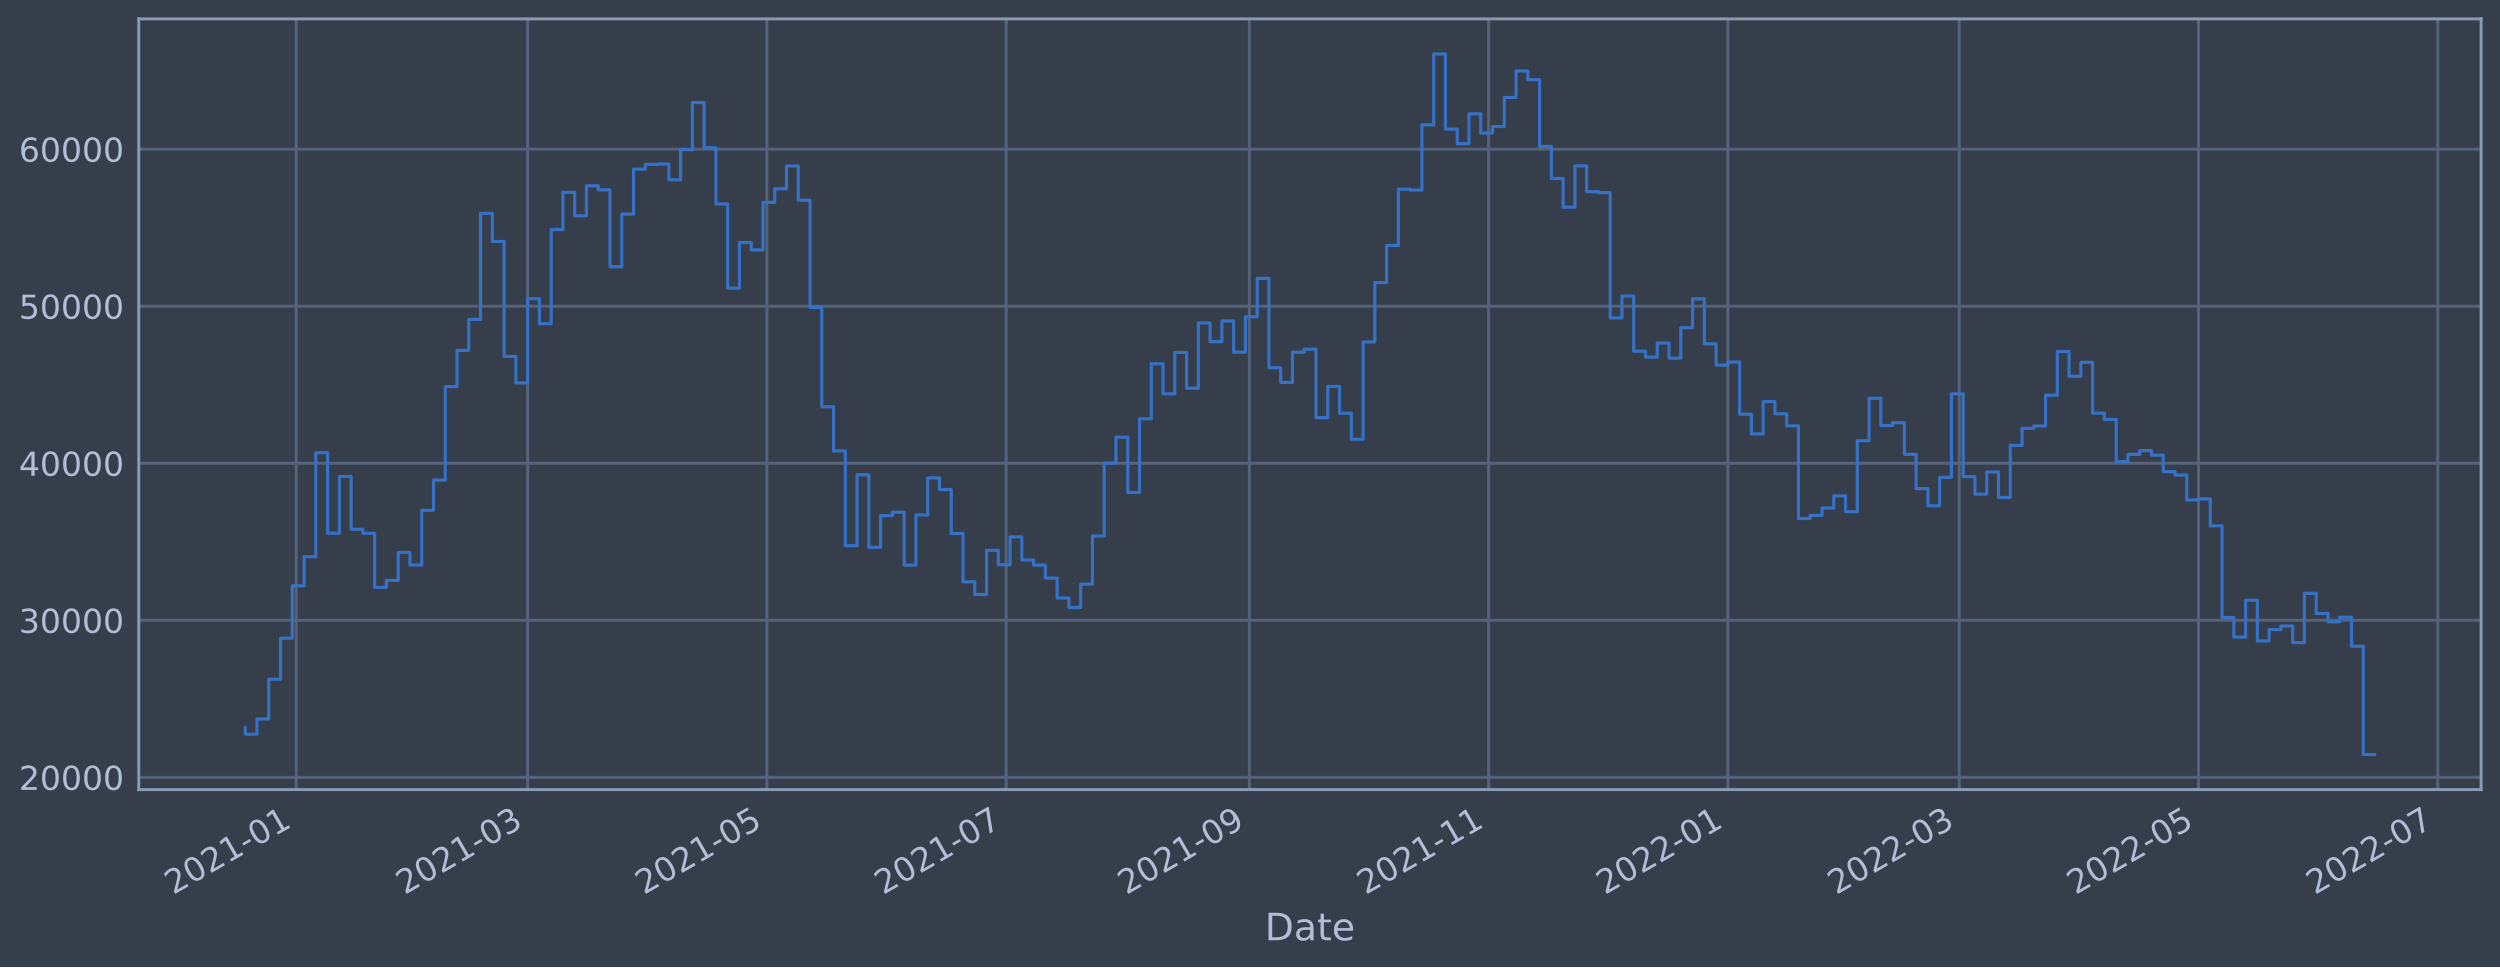
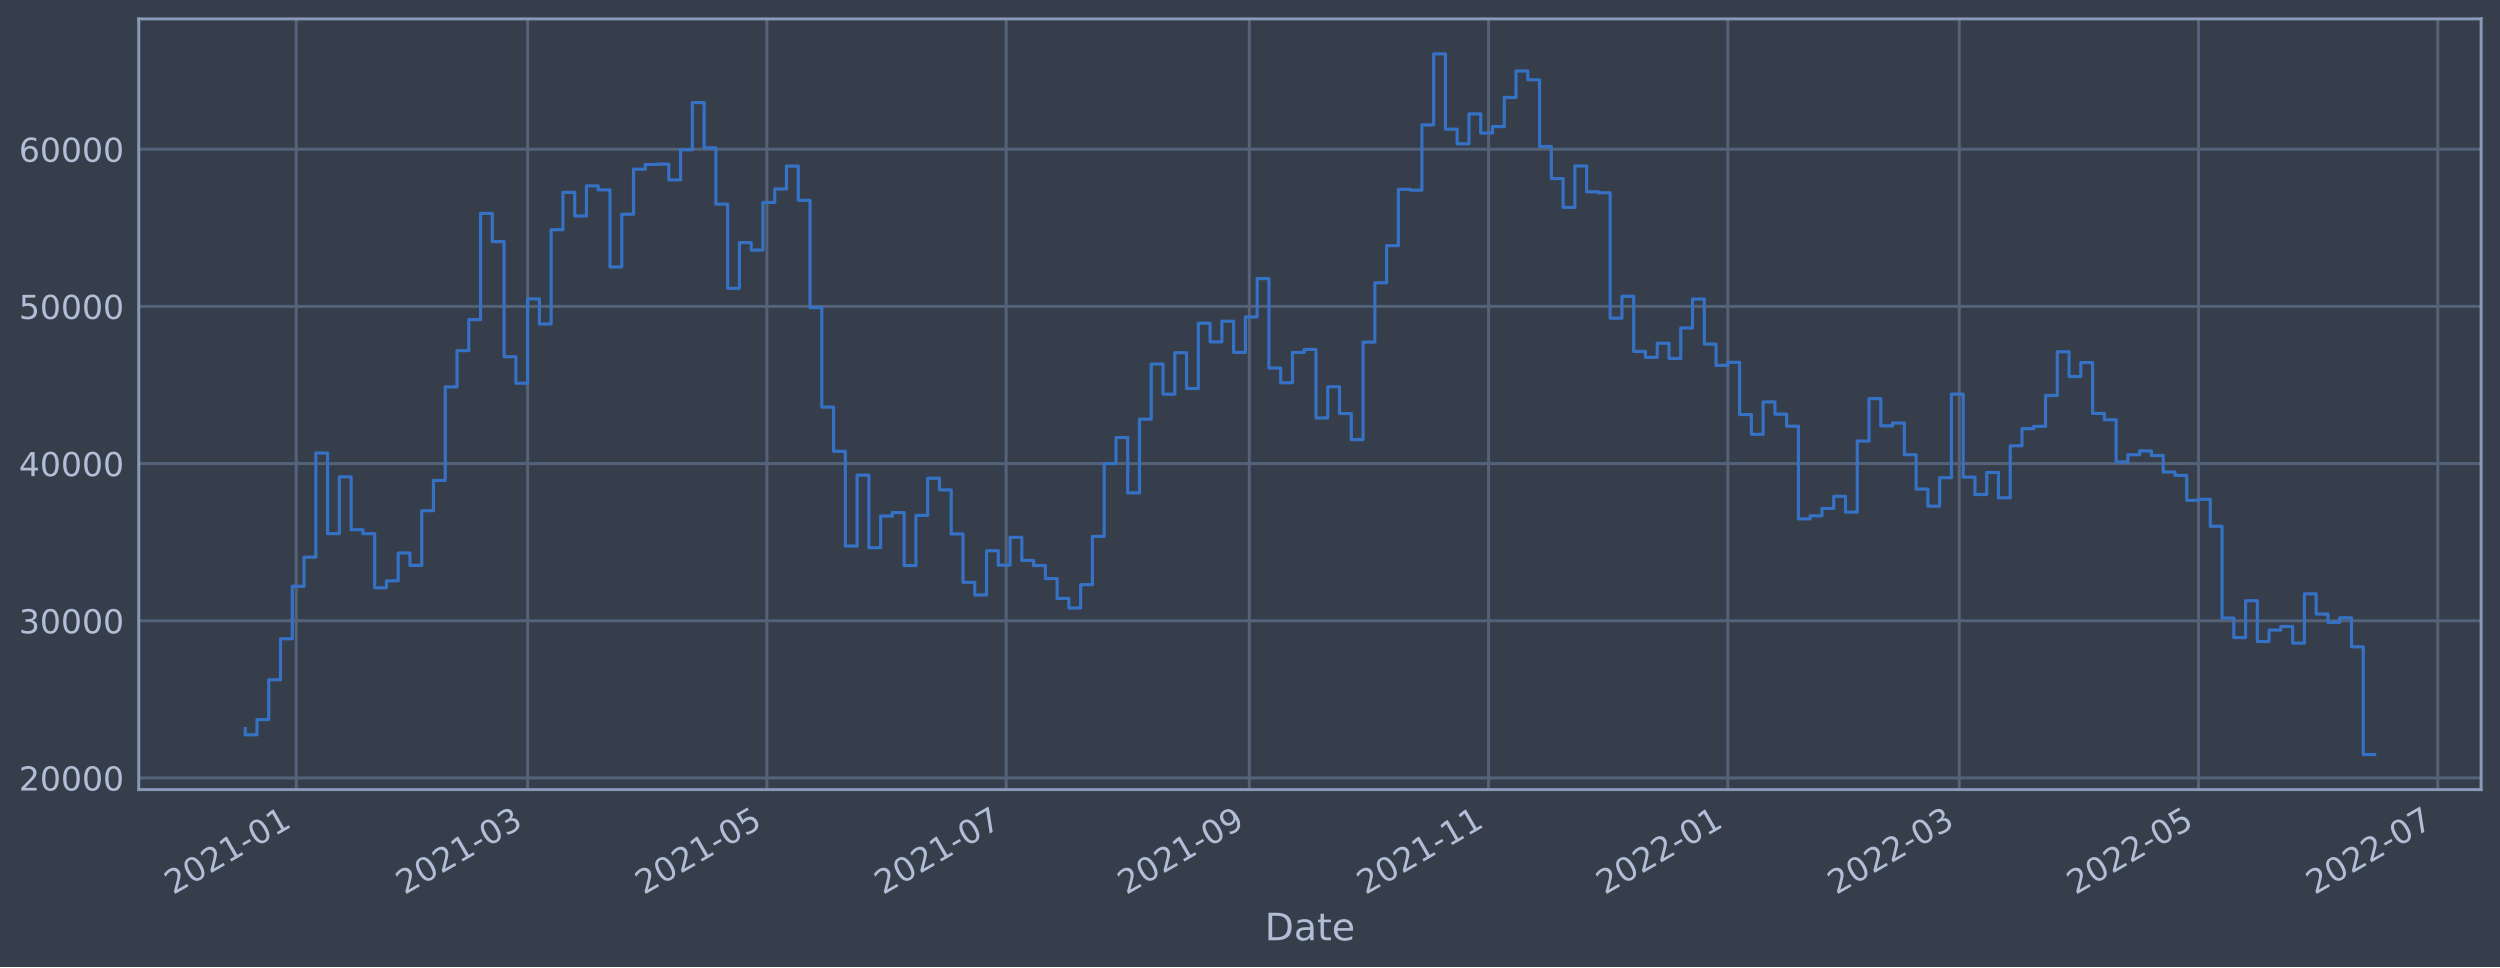
<svg xmlns="http://www.w3.org/2000/svg" xmlns:xlink="http://www.w3.org/1999/xlink" width="952.884pt" height="368.58pt" viewBox="0 0 952.884 368.58" version="1.1">
  <defs>
    <style type="text/css">*{stroke-linejoin: round; stroke-linecap: butt}</style>
  </defs>
  <g id="figure_1">
    <g id="patch_1">
      <path d="M 0 368.58  L 952.884 368.58  L 952.884 0  L 0 0  z " style="fill: #373e4b" />
    </g>
    <g id="axes_1">
      <g id="patch_2">
        <path d="M 52.884 300.96  L 945.684 300.96  L 945.684 7.2  L 52.884 7.2  z " style="fill: #373e4b" />
      </g>
      <g id="matplotlib.axis_1">
        <g id="xtick_1">
          <g id="line2d_1">
-             <path d="M 112.901 300.96  L 112.901 7.2  " clip-path="url(#p1f1a14c59b)" style="fill: none; stroke: #546379; stroke-width: 1.12; stroke-linecap: square" />
+             <path d="M 112.9 300.96  L 112.9 7.2  " clip-path="url(#p8cdf98d3ba)" style="fill: none; stroke: #546379; stroke-width: 1.12; stroke-linecap: square" />
          </g>
          <g id="line2d_2" />
          <g id="text_1">
-             <g style="fill: #b1bed6" transform="translate(65.99734 341.1745)rotate(-30)scale(0.126 -0.126)">
+             <g style="fill: #b1bed6" transform="translate(65.99709 341.1745)rotate(-30)scale(0.126 -0.126)">
              <defs>
                <path id="DejaVuSans-32" d="M 1228 531  L 3431 531  L 3431 0  L 469 0  L 469 531  Q 828 903 1448 1529  Q 2069 2156 2228 2338  Q 2531 2678 2651 2914  Q 2772 3150 2772 3378  Q 2772 3750 2511 3984  Q 2250 4219 1831 4219  Q 1534 4219 1204 4116  Q 875 4013 500 3803  L 500 4441  Q 881 4594 1212 4672  Q 1544 4750 1819 4750  Q 2544 4750 2975 4387  Q 3406 4025 3406 3419  Q 3406 3131 3298 2873  Q 3191 2616 2906 2266  Q 2828 2175 2409 1742  Q 1991 1309 1228 531  z " transform="scale(0.015625)" />
                <path id="DejaVuSans-30" d="M 2034 4250  Q 1547 4250 1301 3770  Q 1056 3291 1056 2328  Q 1056 1369 1301 889  Q 1547 409 2034 409  Q 2525 409 2770 889  Q 3016 1369 3016 2328  Q 3016 3291 2770 3770  Q 2525 4250 2034 4250  z M 2034 4750  Q 2819 4750 3233 4129  Q 3647 3509 3647 2328  Q 3647 1150 3233 529  Q 2819 -91 2034 -91  Q 1250 -91 836 529  Q 422 1150 422 2328  Q 422 3509 836 4129  Q 1250 4750 2034 4750  z " transform="scale(0.015625)" />
                <path id="DejaVuSans-31" d="M 794 531  L 1825 531  L 1825 4091  L 703 3866  L 703 4441  L 1819 4666  L 2450 4666  L 2450 531  L 3481 531  L 3481 0  L 794 0  L 794 531  z " transform="scale(0.015625)" />
                <path id="DejaVuSans-2d" d="M 313 2009  L 1997 2009  L 1997 1497  L 313 1497  L 313 2009  z " transform="scale(0.015625)" />
              </defs>
              <use xlink:href="#DejaVuSans-32" />
              <use xlink:href="#DejaVuSans-30" x="63.623" />
              <use xlink:href="#DejaVuSans-32" x="127.246" />
              <use xlink:href="#DejaVuSans-31" x="190.869" />
              <use xlink:href="#DejaVuSans-2d" x="254.492" />
              <use xlink:href="#DejaVuSans-30" x="290.576" />
              <use xlink:href="#DejaVuSans-31" x="354.199" />
            </g>
          </g>
        </g>
        <g id="xtick_2">
          <g id="line2d_3">
-             <path d="M 201.106 300.96  L 201.106 7.2  " clip-path="url(#p1f1a14c59b)" style="fill: none; stroke: #546379; stroke-width: 1.12; stroke-linecap: square" />
+             <path d="M 201.104 300.96  L 201.104 7.2  " clip-path="url(#p8cdf98d3ba)" style="fill: none; stroke: #546379; stroke-width: 1.12; stroke-linecap: square" />
          </g>
          <g id="line2d_4" />
          <g id="text_2">
-             <g style="fill: #b1bed6" transform="translate(154.2025 341.1745)rotate(-30)scale(0.126 -0.126)">
+             <g style="fill: #b1bed6" transform="translate(154.2012 341.1745)rotate(-30)scale(0.126 -0.126)">
              <defs>
                <path id="DejaVuSans-33" d="M 2597 2516  Q 3050 2419 3304 2112  Q 3559 1806 3559 1356  Q 3559 666 3084 287  Q 2609 -91 1734 -91  Q 1441 -91 1130 -33  Q 819 25 488 141  L 488 750  Q 750 597 1062 519  Q 1375 441 1716 441  Q 2309 441 2620 675  Q 2931 909 2931 1356  Q 2931 1769 2642 2001  Q 2353 2234 1838 2234  L 1294 2234  L 1294 2753  L 1863 2753  Q 2328 2753 2575 2939  Q 2822 3125 2822 3475  Q 2822 3834 2567 4026  Q 2313 4219 1838 4219  Q 1578 4219 1281 4162  Q 984 4106 628 3988  L 628 4550  Q 988 4650 1302 4700  Q 1616 4750 1894 4750  Q 2613 4750 3031 4423  Q 3450 4097 3450 3541  Q 3450 3153 3228 2886  Q 3006 2619 2597 2516  z " transform="scale(0.015625)" />
              </defs>
              <use xlink:href="#DejaVuSans-32" />
              <use xlink:href="#DejaVuSans-30" x="63.623" />
              <use xlink:href="#DejaVuSans-32" x="127.246" />
              <use xlink:href="#DejaVuSans-31" x="190.869" />
              <use xlink:href="#DejaVuSans-2d" x="254.492" />
              <use xlink:href="#DejaVuSans-30" x="290.576" />
              <use xlink:href="#DejaVuSans-33" x="354.199" />
            </g>
          </g>
        </g>
        <g id="xtick_3">
          <g id="line2d_5">
-             <path d="M 292.301 300.96  L 292.301 7.2  " clip-path="url(#p1f1a14c59b)" style="fill: none; stroke: #546379; stroke-width: 1.12; stroke-linecap: square" />
+             <path d="M 292.298 300.96  L 292.298 7.2  " clip-path="url(#p8cdf98d3ba)" style="fill: none; stroke: #546379; stroke-width: 1.12; stroke-linecap: square" />
          </g>
          <g id="line2d_6" />
          <g id="text_3">
-             <g style="fill: #b1bed6" transform="translate(245.3978 341.1745)rotate(-30)scale(0.126 -0.126)">
+             <g style="fill: #b1bed6" transform="translate(245.3952 341.1745)rotate(-30)scale(0.126 -0.126)">
              <defs>
                <path id="DejaVuSans-35" d="M 691 4666  L 3169 4666  L 3169 4134  L 1269 4134  L 1269 2991  Q 1406 3038 1543 3061  Q 1681 3084 1819 3084  Q 2600 3084 3056 2656  Q 3513 2228 3513 1497  Q 3513 744 3044 326  Q 2575 -91 1722 -91  Q 1428 -91 1123 -41  Q 819 9 494 109  L 494 744  Q 775 591 1075 516  Q 1375 441 1709 441  Q 2250 441 2565 725  Q 2881 1009 2881 1497  Q 2881 1984 2565 2268  Q 2250 2553 1709 2553  Q 1456 2553 1204 2497  Q 953 2441 691 2322  L 691 4666  z " transform="scale(0.015625)" />
              </defs>
              <use xlink:href="#DejaVuSans-32" />
              <use xlink:href="#DejaVuSans-30" x="63.623" />
              <use xlink:href="#DejaVuSans-32" x="127.246" />
              <use xlink:href="#DejaVuSans-31" x="190.869" />
              <use xlink:href="#DejaVuSans-2d" x="254.492" />
              <use xlink:href="#DejaVuSans-30" x="290.576" />
              <use xlink:href="#DejaVuSans-35" x="354.199" />
            </g>
          </g>
        </g>
        <g id="xtick_4">
          <g id="line2d_7">
-             <path d="M 383.496 300.96  L 383.496 7.2  " clip-path="url(#p1f1a14c59b)" style="fill: none; stroke: #546379; stroke-width: 1.12; stroke-linecap: square" />
+             <path d="M 383.493 300.96  L 383.493 7.2  " clip-path="url(#p8cdf98d3ba)" style="fill: none; stroke: #546379; stroke-width: 1.12; stroke-linecap: square" />
          </g>
          <g id="line2d_8" />
          <g id="text_4">
-             <g style="fill: #b1bed6" transform="translate(336.593 341.1745)rotate(-30)scale(0.126 -0.126)">
+             <g style="fill: #b1bed6" transform="translate(336.5893 341.1745)rotate(-30)scale(0.126 -0.126)">
              <defs>
                <path id="DejaVuSans-37" d="M 525 4666  L 3525 4666  L 3525 4397  L 1831 0  L 1172 0  L 2766 4134  L 525 4134  L 525 4666  z " transform="scale(0.015625)" />
              </defs>
              <use xlink:href="#DejaVuSans-32" />
              <use xlink:href="#DejaVuSans-30" x="63.623" />
              <use xlink:href="#DejaVuSans-32" x="127.246" />
              <use xlink:href="#DejaVuSans-31" x="190.869" />
              <use xlink:href="#DejaVuSans-2d" x="254.492" />
              <use xlink:href="#DejaVuSans-30" x="290.576" />
              <use xlink:href="#DejaVuSans-37" x="354.199" />
            </g>
          </g>
        </g>
        <g id="xtick_5">
          <g id="line2d_9">
-             <path d="M 476.186 300.96  L 476.186 7.2  " clip-path="url(#p1f1a14c59b)" style="fill: none; stroke: #546379; stroke-width: 1.12; stroke-linecap: square" />
+             <path d="M 476.182 300.96  L 476.182 7.2  " clip-path="url(#p8cdf98d3ba)" style="fill: none; stroke: #546379; stroke-width: 1.12; stroke-linecap: square" />
          </g>
          <g id="line2d_10" />
          <g id="text_5">
-             <g style="fill: #b1bed6" transform="translate(429.2832 341.1745)rotate(-30)scale(0.126 -0.126)">
+             <g style="fill: #b1bed6" transform="translate(429.2783 341.1745)rotate(-30)scale(0.126 -0.126)">
              <defs>
                <path id="DejaVuSans-39" d="M 703 97  L 703 672  Q 941 559 1184 500  Q 1428 441 1663 441  Q 2288 441 2617 861  Q 2947 1281 2994 2138  Q 2813 1869 2534 1725  Q 2256 1581 1919 1581  Q 1219 1581 811 2004  Q 403 2428 403 3163  Q 403 3881 828 4315  Q 1253 4750 1959 4750  Q 2769 4750 3195 4129  Q 3622 3509 3622 2328  Q 3622 1225 3098 567  Q 2575 -91 1691 -91  Q 1453 -91 1209 -44  Q 966 3 703 97  z M 1959 2075  Q 2384 2075 2632 2365  Q 2881 2656 2881 3163  Q 2881 3666 2632 3958  Q 2384 4250 1959 4250  Q 1534 4250 1286 3958  Q 1038 3666 1038 3163  Q 1038 2656 1286 2365  Q 1534 2075 1959 2075  z " transform="scale(0.015625)" />
              </defs>
              <use xlink:href="#DejaVuSans-32" />
              <use xlink:href="#DejaVuSans-30" x="63.623" />
              <use xlink:href="#DejaVuSans-32" x="127.246" />
              <use xlink:href="#DejaVuSans-31" x="190.869" />
              <use xlink:href="#DejaVuSans-2d" x="254.492" />
              <use xlink:href="#DejaVuSans-30" x="290.576" />
              <use xlink:href="#DejaVuSans-39" x="354.199" />
            </g>
          </g>
        </g>
        <g id="xtick_6">
          <g id="line2d_11">
-             <path d="M 567.382 300.96  L 567.382 7.2  " clip-path="url(#p1f1a14c59b)" style="fill: none; stroke: #546379; stroke-width: 1.12; stroke-linecap: square" />
+             <path d="M 567.376 300.96  L 567.376 7.2  " clip-path="url(#p8cdf98d3ba)" style="fill: none; stroke: #546379; stroke-width: 1.12; stroke-linecap: square" />
          </g>
          <g id="line2d_12" />
          <g id="text_6">
-             <g style="fill: #b1bed6" transform="translate(520.4784 341.1745)rotate(-30)scale(0.126 -0.126)">
+             <g style="fill: #b1bed6" transform="translate(520.4723 341.1745)rotate(-30)scale(0.126 -0.126)">
              <use xlink:href="#DejaVuSans-32" />
              <use xlink:href="#DejaVuSans-30" x="63.623" />
              <use xlink:href="#DejaVuSans-32" x="127.246" />
              <use xlink:href="#DejaVuSans-31" x="190.869" />
              <use xlink:href="#DejaVuSans-2d" x="254.492" />
              <use xlink:href="#DejaVuSans-31" x="290.576" />
              <use xlink:href="#DejaVuSans-31" x="354.199" />
            </g>
          </g>
        </g>
        <g id="xtick_7">
          <g id="line2d_13">
-             <path d="M 658.577 300.96  L 658.577 7.2  " clip-path="url(#p1f1a14c59b)" style="fill: none; stroke: #546379; stroke-width: 1.12; stroke-linecap: square" />
+             <path d="M 658.57 300.96  L 658.57 7.2  " clip-path="url(#p8cdf98d3ba)" style="fill: none; stroke: #546379; stroke-width: 1.12; stroke-linecap: square" />
          </g>
          <g id="line2d_14" />
          <g id="text_7">
-             <g style="fill: #b1bed6" transform="translate(611.6736 341.1745)rotate(-30)scale(0.126 -0.126)">
+             <g style="fill: #b1bed6" transform="translate(611.6664 341.1745)rotate(-30)scale(0.126 -0.126)">
              <use xlink:href="#DejaVuSans-32" />
              <use xlink:href="#DejaVuSans-30" x="63.623" />
              <use xlink:href="#DejaVuSans-32" x="127.246" />
              <use xlink:href="#DejaVuSans-32" x="190.869" />
              <use xlink:href="#DejaVuSans-2d" x="254.492" />
              <use xlink:href="#DejaVuSans-30" x="290.576" />
              <use xlink:href="#DejaVuSans-31" x="354.199" />
            </g>
          </g>
        </g>
        <g id="xtick_8">
          <g id="line2d_15">
-             <path d="M 746.782 300.96  L 746.782 7.2  " clip-path="url(#p1f1a14c59b)" style="fill: none; stroke: #546379; stroke-width: 1.12; stroke-linecap: square" />
+             <path d="M 746.774 300.96  L 746.774 7.2  " clip-path="url(#p8cdf98d3ba)" style="fill: none; stroke: #546379; stroke-width: 1.12; stroke-linecap: square" />
          </g>
          <g id="line2d_16" />
          <g id="text_8">
-             <g style="fill: #b1bed6" transform="translate(699.8788 341.1745)rotate(-30)scale(0.126 -0.126)">
+             <g style="fill: #b1bed6" transform="translate(699.8705 341.1745)rotate(-30)scale(0.126 -0.126)">
              <use xlink:href="#DejaVuSans-32" />
              <use xlink:href="#DejaVuSans-30" x="63.623" />
              <use xlink:href="#DejaVuSans-32" x="127.246" />
              <use xlink:href="#DejaVuSans-32" x="190.869" />
              <use xlink:href="#DejaVuSans-2d" x="254.492" />
              <use xlink:href="#DejaVuSans-30" x="290.576" />
              <use xlink:href="#DejaVuSans-33" x="354.199" />
            </g>
          </g>
        </g>
        <g id="xtick_9">
          <g id="line2d_17">
-             <path d="M 837.977 300.96  L 837.977 7.2  " clip-path="url(#p1f1a14c59b)" style="fill: none; stroke: #546379; stroke-width: 1.12; stroke-linecap: square" />
+             <path d="M 837.968 300.96  L 837.968 7.2  " clip-path="url(#p8cdf98d3ba)" style="fill: none; stroke: #546379; stroke-width: 1.12; stroke-linecap: square" />
          </g>
          <g id="line2d_18" />
          <g id="text_9">
-             <g style="fill: #b1bed6" transform="translate(791.074 341.1745)rotate(-30)scale(0.126 -0.126)">
+             <g style="fill: #b1bed6" transform="translate(791.0645 341.1745)rotate(-30)scale(0.126 -0.126)">
              <use xlink:href="#DejaVuSans-32" />
              <use xlink:href="#DejaVuSans-30" x="63.623" />
              <use xlink:href="#DejaVuSans-32" x="127.246" />
              <use xlink:href="#DejaVuSans-32" x="190.869" />
              <use xlink:href="#DejaVuSans-2d" x="254.492" />
              <use xlink:href="#DejaVuSans-30" x="290.576" />
              <use xlink:href="#DejaVuSans-35" x="354.199" />
            </g>
          </g>
        </g>
        <g id="xtick_10">
          <g id="line2d_19">
-             <path d="M 929.173 300.96  L 929.173 7.2  " clip-path="url(#p1f1a14c59b)" style="fill: none; stroke: #546379; stroke-width: 1.12; stroke-linecap: square" />
+             <path d="M 929.162 300.96  L 929.162 7.2  " clip-path="url(#p8cdf98d3ba)" style="fill: none; stroke: #546379; stroke-width: 1.12; stroke-linecap: square" />
          </g>
          <g id="line2d_20" />
          <g id="text_10">
-             <g style="fill: #b1bed6" transform="translate(882.2693 341.1745)rotate(-30)scale(0.126 -0.126)">
+             <g style="fill: #b1bed6" transform="translate(882.2586 341.1745)rotate(-30)scale(0.126 -0.126)">
              <use xlink:href="#DejaVuSans-32" />
              <use xlink:href="#DejaVuSans-30" x="63.623" />
              <use xlink:href="#DejaVuSans-32" x="127.246" />
              <use xlink:href="#DejaVuSans-32" x="190.869" />
              <use xlink:href="#DejaVuSans-2d" x="254.492" />
              <use xlink:href="#DejaVuSans-30" x="290.576" />
              <use xlink:href="#DejaVuSans-37" x="354.199" />
            </g>
          </g>
        </g>
        <g id="text_11">
          <g style="fill: #b1bed6" transform="translate(482.0746 358.3856)scale(0.144 -0.144)">
            <defs>
              <path id="DejaVuSans-44" d="M 1259 4147  L 1259 519  L 2022 519  Q 2988 519 3436 956  Q 3884 1394 3884 2338  Q 3884 3275 3436 3711  Q 2988 4147 2022 4147  L 1259 4147  z M 628 4666  L 1925 4666  Q 3281 4666 3915 4102  Q 4550 3538 4550 2338  Q 4550 1131 3912 565  Q 3275 0 1925 0  L 628 0  L 628 4666  z " transform="scale(0.015625)" />
              <path id="DejaVuSans-61" d="M 2194 1759  Q 1497 1759 1228 1600  Q 959 1441 959 1056  Q 959 750 1161 570  Q 1363 391 1709 391  Q 2188 391 2477 730  Q 2766 1069 2766 1631  L 2766 1759  L 2194 1759  z M 3341 1997  L 3341 0  L 2766 0  L 2766 531  Q 2569 213 2275 61  Q 1981 -91 1556 -91  Q 1019 -91 701 211  Q 384 513 384 1019  Q 384 1609 779 1909  Q 1175 2209 1959 2209  L 2766 2209  L 2766 2266  Q 2766 2663 2505 2880  Q 2244 3097 1772 3097  Q 1472 3097 1187 3025  Q 903 2953 641 2809  L 641 3341  Q 956 3463 1253 3523  Q 1550 3584 1831 3584  Q 2591 3584 2966 3190  Q 3341 2797 3341 1997  z " transform="scale(0.015625)" />
              <path id="DejaVuSans-74" d="M 1172 4494  L 1172 3500  L 2356 3500  L 2356 3053  L 1172 3053  L 1172 1153  Q 1172 725 1289 603  Q 1406 481 1766 481  L 2356 481  L 2356 0  L 1766 0  Q 1100 0 847 248  Q 594 497 594 1153  L 594 3053  L 172 3053  L 172 3500  L 594 3500  L 594 4494  L 1172 4494  z " transform="scale(0.015625)" />
              <path id="DejaVuSans-65" d="M 3597 1894  L 3597 1613  L 953 1613  Q 991 1019 1311 708  Q 1631 397 2203 397  Q 2534 397 2845 478  Q 3156 559 3463 722  L 3463 178  Q 3153 47 2828 -22  Q 2503 -91 2169 -91  Q 1331 -91 842 396  Q 353 884 353 1716  Q 353 2575 817 3079  Q 1281 3584 2069 3584  Q 2775 3584 3186 3129  Q 3597 2675 3597 1894  z M 3022 2063  Q 3016 2534 2758 2815  Q 2500 3097 2075 3097  Q 1594 3097 1305 2825  Q 1016 2553 972 2059  L 3022 2063  z " transform="scale(0.015625)" />
            </defs>
            <use xlink:href="#DejaVuSans-44" />
            <use xlink:href="#DejaVuSans-61" x="77.002" />
            <use xlink:href="#DejaVuSans-74" x="138.281" />
            <use xlink:href="#DejaVuSans-65" x="177.49" />
          </g>
        </g>
      </g>
      <g id="matplotlib.axis_2">
        <g id="ytick_1">
          <g id="line2d_21">
-             <path d="M 52.884 296.278  L 945.684 296.278  " clip-path="url(#p1f1a14c59b)" style="fill: none; stroke: #546379; stroke-width: 1.12; stroke-linecap: square" />
+             <path d="M 52.884 296.521  L 945.684 296.521  " clip-path="url(#p8cdf98d3ba)" style="fill: none; stroke: #546379; stroke-width: 1.12; stroke-linecap: square" />
          </g>
          <g id="line2d_22" />
          <g id="text_12">
-             <g style="fill: #b1bed6" transform="translate(7.2 301.0648)scale(0.126 -0.126)">
+             <g style="fill: #b1bed6" transform="translate(7.2 301.3084)scale(0.126 -0.126)">
              <use xlink:href="#DejaVuSans-32" />
              <use xlink:href="#DejaVuSans-30" x="63.623" />
              <use xlink:href="#DejaVuSans-30" x="127.246" />
              <use xlink:href="#DejaVuSans-30" x="190.869" />
              <use xlink:href="#DejaVuSans-30" x="254.492" />
            </g>
          </g>
        </g>
        <g id="ytick_2">
          <g id="line2d_23">
-             <path d="M 52.884 236.42  L 945.684 236.42  " clip-path="url(#p1f1a14c59b)" style="fill: none; stroke: #546379; stroke-width: 1.12; stroke-linecap: square" />
+             <path d="M 52.884 236.611  L 945.684 236.611  " clip-path="url(#p8cdf98d3ba)" style="fill: none; stroke: #546379; stroke-width: 1.12; stroke-linecap: square" />
          </g>
          <g id="line2d_24" />
          <g id="text_13">
-             <g style="fill: #b1bed6" transform="translate(7.2 241.2073)scale(0.126 -0.126)">
+             <g style="fill: #b1bed6" transform="translate(7.2 241.398)scale(0.126 -0.126)">
              <use xlink:href="#DejaVuSans-33" />
              <use xlink:href="#DejaVuSans-30" x="63.623" />
              <use xlink:href="#DejaVuSans-30" x="127.246" />
              <use xlink:href="#DejaVuSans-30" x="190.869" />
              <use xlink:href="#DejaVuSans-30" x="254.492" />
            </g>
          </g>
        </g>
        <g id="ytick_3">
          <g id="line2d_25">
-             <path d="M 52.884 176.563  L 945.684 176.563  " clip-path="url(#p1f1a14c59b)" style="fill: none; stroke: #546379; stroke-width: 1.12; stroke-linecap: square" />
+             <path d="M 52.884 176.701  L 945.684 176.701  " clip-path="url(#p8cdf98d3ba)" style="fill: none; stroke: #546379; stroke-width: 1.12; stroke-linecap: square" />
          </g>
          <g id="line2d_26" />
          <g id="text_14">
-             <g style="fill: #b1bed6" transform="translate(7.2 181.3498)scale(0.126 -0.126)">
+             <g style="fill: #b1bed6" transform="translate(7.2 181.4876)scale(0.126 -0.126)">
              <defs>
                <path id="DejaVuSans-34" d="M 2419 4116  L 825 1625  L 2419 1625  L 2419 4116  z M 2253 4666  L 3047 4666  L 3047 1625  L 3713 1625  L 3713 1100  L 3047 1100  L 3047 0  L 2419 0  L 2419 1100  L 313 1100  L 313 1709  L 2253 4666  z " transform="scale(0.015625)" />
              </defs>
              <use xlink:href="#DejaVuSans-34" />
              <use xlink:href="#DejaVuSans-30" x="63.623" />
              <use xlink:href="#DejaVuSans-30" x="127.246" />
              <use xlink:href="#DejaVuSans-30" x="190.869" />
              <use xlink:href="#DejaVuSans-30" x="254.492" />
            </g>
          </g>
        </g>
        <g id="ytick_4">
          <g id="line2d_27">
-             <path d="M 52.884 116.705  L 945.684 116.705  " clip-path="url(#p1f1a14c59b)" style="fill: none; stroke: #546379; stroke-width: 1.12; stroke-linecap: square" />
+             <path d="M 52.884 116.79  L 945.684 116.79  " clip-path="url(#p8cdf98d3ba)" style="fill: none; stroke: #546379; stroke-width: 1.12; stroke-linecap: square" />
          </g>
          <g id="line2d_28" />
          <g id="text_15">
-             <g style="fill: #b1bed6" transform="translate(7.2 121.4922)scale(0.126 -0.126)">
+             <g style="fill: #b1bed6" transform="translate(7.2 121.5772)scale(0.126 -0.126)">
              <use xlink:href="#DejaVuSans-35" />
              <use xlink:href="#DejaVuSans-30" x="63.623" />
              <use xlink:href="#DejaVuSans-30" x="127.246" />
              <use xlink:href="#DejaVuSans-30" x="190.869" />
              <use xlink:href="#DejaVuSans-30" x="254.492" />
            </g>
          </g>
        </g>
        <g id="ytick_5">
          <g id="line2d_29">
-             <path d="M 52.884 56.848  L 945.684 56.848  " clip-path="url(#p1f1a14c59b)" style="fill: none; stroke: #546379; stroke-width: 1.12; stroke-linecap: square" />
+             <path d="M 52.884 56.88  L 945.684 56.88  " clip-path="url(#p8cdf98d3ba)" style="fill: none; stroke: #546379; stroke-width: 1.12; stroke-linecap: square" />
          </g>
          <g id="line2d_30" />
          <g id="text_16">
-             <g style="fill: #b1bed6" transform="translate(7.2 61.63471)scale(0.126 -0.126)">
+             <g style="fill: #b1bed6" transform="translate(7.2 61.66677)scale(0.126 -0.126)">
              <defs>
                <path id="DejaVuSans-36" d="M 2113 2584  Q 1688 2584 1439 2293  Q 1191 2003 1191 1497  Q 1191 994 1439 701  Q 1688 409 2113 409  Q 2538 409 2786 701  Q 3034 994 3034 1497  Q 3034 2003 2786 2293  Q 2538 2584 2113 2584  z M 3366 4563  L 3366 3988  Q 3128 4100 2886 4159  Q 2644 4219 2406 4219  Q 1781 4219 1451 3797  Q 1122 3375 1075 2522  Q 1259 2794 1537 2939  Q 1816 3084 2150 3084  Q 2853 3084 3261 2657  Q 3669 2231 3669 1497  Q 3669 778 3244 343  Q 2819 -91 2113 -91  Q 1303 -91 875 529  Q 447 1150 447 2328  Q 447 3434 972 4092  Q 1497 4750 2381 4750  Q 2619 4750 2861 4703  Q 3103 4656 3366 4563  z " transform="scale(0.015625)" />
              </defs>
              <use xlink:href="#DejaVuSans-36" />
              <use xlink:href="#DejaVuSans-30" x="63.623" />
              <use xlink:href="#DejaVuSans-30" x="127.246" />
              <use xlink:href="#DejaVuSans-30" x="190.869" />
              <use xlink:href="#DejaVuSans-30" x="254.492" />
            </g>
          </g>
        </g>
      </g>
      <g id="line2d_31">
-         <path d="M 93.466 277.418  L 93.466 279.844  L 97.951 279.844  L 97.951 274.038  L 102.436 274.038  L 102.436 258.887  L 106.921 258.887  L 106.921 243.264  L 111.406 243.264  L 111.406 223.279  L 115.891 223.279  L 115.891 212.198  L 120.376 212.198  L 120.376 172.551  L 124.861 172.551  L 124.861 203.23  L 129.346 203.23  L 129.346 181.6  L 133.831 181.6  L 133.831 201.745  L 138.316 201.745  L 138.316 203.265  L 142.801 203.265  L 142.801 223.852  L 147.286 223.852  L 147.286 221.206  L 151.771 221.206  L 151.771 210.596  L 156.256 210.596  L 156.256 215.333  L 160.741 215.333  L 160.741 194.508  L 165.226 194.508  L 165.226 182.979  L 169.711 182.979  L 169.711 147.363  L 174.196 147.363  L 174.196 133.554  L 178.681 133.554  L 178.681 121.733  L 183.166 121.733  L 183.166 81.291  L 187.651 81.291  L 187.651 92.024  L 192.136 92.024  L 192.136 135.857  L 196.621 135.857  L 196.621 145.952  L 201.106 145.952  L 201.106 113.846  L 205.591 113.846  L 205.591 123.4  L 210.076 123.4  L 210.076 87.486  L 214.561 87.486  L 214.561 73.289  L 219.046 73.289  L 219.046 82.259  L 223.531 82.259  L 223.531 70.819  L 228.016 70.819  L 228.016 72.344  L 232.501 72.344  L 232.501 101.692  L 236.986 101.692  L 236.986 81.605  L 241.471 81.605  L 241.471 64.449  L 245.956 64.449  L 245.956 62.646  L 250.441 62.646  L 250.441 62.51  L 254.926 62.51  L 254.926 68.528  L 259.411 68.528  L 259.411 57.058  L 263.896 57.058  L 263.896 39.075  L 268.381 39.075  L 268.381 56.326  L 272.866 56.326  L 272.866 77.75  L 277.351 77.75  L 277.351 109.803  L 281.836 109.803  L 281.836 92.423  L 286.321 92.423  L 286.321 95.251  L 290.806 95.251  L 290.806 77.137  L 295.291 77.137  L 295.291 71.972  L 299.776 71.972  L 299.776 63.26  L 304.261 63.26  L 304.261 76.301  L 308.746 76.301  L 308.746 117.169  L 313.231 117.169  L 313.231 155.037  L 317.716 155.037  L 317.716 171.868  L 322.201 171.868  L 322.201 207.961  L 326.686 207.961  L 326.686 180.956  L 331.171 180.956  L 331.171 208.6  L 335.656 208.6  L 335.656 196.539  L 340.141 196.539  L 340.141 195.205  L 344.626 195.205  L 344.626 215.381  L 349.111 215.381  L 349.111 196.288  L 353.596 196.288  L 353.596 182.149  L 358.081 182.149  L 358.081 186.59  L 362.566 186.59  L 362.566 203.354  L 367.051 203.354  L 367.051 221.77  L 371.536 221.77  L 371.536 226.6  L 376.021 226.6  L 376.021 209.744  L 380.506 209.744  L 380.506 215.249  L 384.991 215.249  L 384.991 204.64  L 389.476 204.64  L 389.476 213.441  L 393.961 213.441  L 393.961 215.377  L 398.446 215.377  L 398.446 220.339  L 402.931 220.339  L 402.931 227.913  L 407.416 227.913  L 407.416 231.536  L 411.901 231.536  L 411.901 222.666  L 416.386 222.666  L 416.386 204.306  L 420.871 204.306  L 420.871 176.548  L 425.356 176.548  L 425.356 166.632  L 429.841 166.632  L 429.841 187.708  L 434.326 187.708  L 434.326 159.647  L 438.811 159.647  L 438.811 138.652  L 443.296 138.652  L 443.296 150.119  L 447.781 150.119  L 447.781 134.325  L 452.266 134.325  L 452.266 147.964  L 456.751 147.964  L 456.751 123.098  L 461.236 123.098  L 461.236 130.206  L 465.721 130.206  L 465.721 122.351  L 470.206 122.351  L 470.206 134.215  L 474.691 134.215  L 474.691 120.722  L 479.176 120.722  L 479.176 106.116  L 483.661 106.116  L 483.661 140.179  L 488.146 140.179  L 488.146 145.767  L 492.632 145.767  L 492.632 134.231  L 497.117 134.231  L 497.117 133.085  L 501.602 133.085  L 501.602 159.195  L 506.087 159.195  L 506.087 147.299  L 510.572 147.299  L 510.572 157.512  L 515.057 157.512  L 515.057 167.45  L 519.542 167.45  L 519.542 130.31  L 524.027 130.31  L 524.027 107.692  L 528.512 107.692  L 528.512 93.557  L 532.997 93.557  L 532.997 72.099  L 537.482 72.099  L 537.482 72.424  L 541.967 72.424  L 541.967 47.592  L 546.452 47.592  L 546.452 20.553  L 550.937 20.553  L 550.937 49.202  L 555.422 49.202  L 555.422 54.782  L 559.907 54.782  L 559.907 43.385  L 564.392 43.385  L 564.392 50.685  L 568.877 50.685  L 568.877 48.217  L 573.362 48.217  L 573.362 37.135  L 577.847 37.135  L 577.847 27.058  L 582.332 27.058  L 582.332 30.385  L 586.817 30.385  L 586.817 55.817  L 591.302 55.817  L 591.302 68.023  L 595.787 68.023  L 595.787 78.986  L 600.272 78.986  L 600.272 63.22  L 604.757 63.22  L 604.757 73.055  L 609.242 73.055  L 609.242 73.43  L 613.727 73.43  L 613.727 121.171  L 618.212 121.171  L 618.212 112.842  L 622.697 112.842  L 622.697 133.84  L 627.182 133.84  L 627.182 136.116  L 631.667 136.116  L 631.667 130.722  L 636.152 130.722  L 636.152 136.522  L 640.637 136.522  L 640.637 124.916  L 645.122 124.916  L 645.122 113.887  L 649.607 113.887  L 649.607 131.063  L 654.092 131.063  L 654.092 139.154  L 658.577 139.154  L 658.577 138.003  L 663.062 138.003  L 663.062 157.883  L 667.547 157.883  L 667.547 165.403  L 672.032 165.403  L 672.032 153.063  L 676.517 153.063  L 676.517 157.728  L 681.002 157.728  L 681.002 162.308  L 685.487 162.308  L 685.487 197.628  L 689.972 197.628  L 689.972 196.443  L 694.457 196.443  L 694.457 193.641  L 698.942 193.641  L 698.942 189.021  L 703.427 189.021  L 703.427 195.043  L 707.912 195.043  L 707.912 167.971  L 712.397 167.971  L 712.397 151.822  L 716.882 151.822  L 716.882 162.189  L 721.367 162.189  L 721.367 161.114  L 725.852 161.114  L 725.852 173.177  L 730.337 173.177  L 730.337 186.246  L 734.822 186.246  L 734.822 192.775  L 739.307 192.775  L 739.307 181.927  L 743.792 181.927  L 743.792 150.113  L 748.277 150.113  L 748.277 181.703  L 752.762 181.703  L 752.762 188.34  L 757.247 188.34  L 757.247 179.927  L 761.732 179.927  L 761.732 189.609  L 766.217 189.609  L 766.217 169.78  L 770.702 169.78  L 770.702 163.261  L 775.187 163.261  L 775.187 162.361  L 779.672 162.361  L 779.672 150.619  L 784.157 150.619  L 784.157 133.969  L 788.642 133.969  L 788.642 143.406  L 793.127 143.406  L 793.127 138.101  L 797.612 138.101  L 797.612 157.467  L 802.097 157.467  L 802.097 159.876  L 806.582 159.876  L 806.582 175.951  L 811.067 175.951  L 811.067 173.174  L 815.552 173.174  L 815.552 171.74  L 820.037 171.74  L 820.037 173.486  L 824.522 173.486  L 824.522 179.762  L 829.007 179.762  L 829.007 181.056  L 833.492 181.056  L 833.492 190.562  L 837.977 190.562  L 837.977 190.167  L 842.462 190.167  L 842.462 200.428  L 846.947 200.428  L 846.947 235.369  L 851.432 235.369  L 851.432 242.818  L 855.917 242.818  L 855.917 228.774  L 860.402 228.774  L 860.402 244.316  L 864.887 244.316  L 864.887 239.952  L 869.372 239.952  L 869.372 238.608  L 873.857 238.608  L 873.857 244.927  L 878.342 244.927  L 878.342 226.151  L 882.827 226.151  L 882.827 233.847  L 887.312 233.847  L 887.312 237.011  L 891.797 237.011  L 891.797 235.287  L 896.282 235.287  L 896.282 246.33  L 900.767 246.33  L 900.767 287.607  L 905.102 287.607  L 905.102 287.607  " clip-path="url(#p1f1a14c59b)" style="fill: none; stroke: #3572c6; stroke-width: 1.2; stroke-linecap: square" />
+         <path d="M 93.466 277.645  L 93.466 280.073  L 97.951 280.073  L 97.951 274.261  L 102.435 274.261  L 102.435 259.098  L 106.92 259.098  L 106.92 243.461  L 111.405 243.461  L 111.405 223.458  L 115.89 223.458  L 115.89 212.367  L 120.375 212.367  L 120.375 172.685  L 124.86 172.685  L 124.86 203.391  L 129.345 203.391  L 129.345 181.742  L 133.83 181.742  L 133.83 201.905  L 138.315 201.905  L 138.315 203.427  L 142.8 203.427  L 142.8 224.031  L 147.285 224.031  L 147.285 221.383  L 151.77 221.383  L 151.77 210.764  L 156.255 210.764  L 156.255 215.505  L 160.74 215.505  L 160.74 194.661  L 165.225 194.661  L 165.225 183.122  L 169.71 183.122  L 169.71 147.475  L 174.195 147.475  L 174.195 133.654  L 178.68 133.654  L 178.68 121.822  L 183.165 121.822  L 183.165 81.344  L 187.65 81.344  L 187.65 92.087  L 192.135 92.087  L 192.135 135.959  L 196.619 135.959  L 196.619 146.063  L 201.104 146.063  L 201.104 113.928  L 205.589 113.928  L 205.589 123.491  L 210.074 123.491  L 210.074 87.545  L 214.559 87.545  L 214.559 73.335  L 219.044 73.335  L 219.044 82.313  L 223.529 82.313  L 223.529 70.863  L 228.014 70.863  L 228.014 72.39  L 232.499 72.39  L 232.499 101.763  L 236.984 101.763  L 236.984 81.659  L 241.469 81.659  L 241.469 64.488  L 245.954 64.488  L 245.954 62.683  L 250.439 62.683  L 250.439 62.547  L 254.924 62.547  L 254.924 68.571  L 259.409 68.571  L 259.409 57.09  L 263.894 57.09  L 263.894 39.092  L 268.379 39.092  L 268.379 56.358  L 272.864 56.358  L 272.864 77.801  L 277.349 77.801  L 277.349 109.882  L 281.834 109.882  L 281.834 92.487  L 286.319 92.487  L 286.319 95.317  L 290.804 95.317  L 290.804 77.187  L 295.288 77.187  L 295.288 72.018  L 299.773 72.018  L 299.773 63.297  L 304.258 63.297  L 304.258 76.351  L 308.743 76.351  L 308.743 117.254  L 313.228 117.254  L 313.228 155.155  L 317.713 155.155  L 317.713 172.002  L 322.198 172.002  L 322.198 208.126  L 326.683 208.126  L 326.683 181.098  L 331.168 181.098  L 331.168 208.767  L 335.653 208.767  L 335.653 196.695  L 340.138 196.695  L 340.138 195.36  L 344.623 195.36  L 344.623 215.553  L 349.108 215.553  L 349.108 196.444  L 353.593 196.444  L 353.593 182.291  L 358.078 182.291  L 358.078 186.736  L 362.563 186.736  L 362.563 203.515  L 367.048 203.515  L 367.048 221.947  L 371.533 221.947  L 371.533 226.782  L 376.018 226.782  L 376.018 209.911  L 380.503 209.911  L 380.503 215.421  L 384.988 215.421  L 384.988 204.803  L 389.472 204.803  L 389.472 213.611  L 393.957 213.611  L 393.957 215.549  L 398.442 215.549  L 398.442 220.516  L 402.927 220.516  L 402.927 228.096  L 407.412 228.096  L 407.412 231.723  L 411.897 231.723  L 411.897 222.844  L 416.382 222.844  L 416.382 204.468  L 420.867 204.468  L 420.867 176.685  L 425.352 176.685  L 425.352 166.761  L 429.837 166.761  L 429.837 187.856  L 434.322 187.856  L 434.322 159.77  L 438.807 159.77  L 438.807 138.757  L 443.292 138.757  L 443.292 150.233  L 447.777 150.233  L 447.777 134.425  L 452.262 134.425  L 452.262 148.076  L 456.747 148.076  L 456.747 123.188  L 461.232 123.188  L 461.232 130.302  L 465.717 130.302  L 465.717 122.441  L 470.202 122.441  L 470.202 134.315  L 474.687 134.315  L 474.687 120.81  L 479.172 120.81  L 479.172 106.192  L 483.656 106.192  L 483.656 140.285  L 488.141 140.285  L 488.141 145.878  L 492.626 145.878  L 492.626 134.331  L 497.111 134.331  L 497.111 133.184  L 501.596 133.184  L 501.596 159.317  L 506.081 159.317  L 506.081 147.411  L 510.566 147.411  L 510.566 157.633  L 515.051 157.633  L 515.051 167.58  L 519.536 167.58  L 519.536 130.407  L 524.021 130.407  L 524.021 107.769  L 528.506 107.769  L 528.506 93.621  L 532.991 93.621  L 532.991 72.145  L 537.476 72.145  L 537.476 72.47  L 541.961 72.47  L 541.961 47.616  L 546.446 47.616  L 546.446 20.553  L 550.931 20.553  L 550.931 49.228  L 555.416 49.228  L 555.416 54.812  L 559.901 54.812  L 559.901 43.405  L 564.386 43.405  L 564.386 50.712  L 568.871 50.712  L 568.871 48.242  L 573.356 48.242  L 573.356 37.15  L 577.841 37.15  L 577.841 27.064  L 582.325 27.064  L 582.325 30.394  L 586.81 30.394  L 586.81 55.848  L 591.295 55.848  L 591.295 68.065  L 595.78 68.065  L 595.78 79.037  L 600.265 79.037  L 600.265 63.258  L 604.75 63.258  L 604.75 73.102  L 609.235 73.102  L 609.235 73.476  L 613.72 73.476  L 613.72 121.26  L 618.205 121.26  L 618.205 112.923  L 622.69 112.923  L 622.69 133.94  L 627.175 133.94  L 627.175 136.219  L 631.66 136.219  L 631.66 130.819  L 636.145 130.819  L 636.145 136.625  L 640.63 136.625  L 640.63 125.008  L 645.115 125.008  L 645.115 113.969  L 649.6 113.969  L 649.6 131.161  L 654.085 131.161  L 654.085 139.259  L 658.57 139.259  L 658.57 138.106  L 663.055 138.106  L 663.055 158.005  L 667.54 158.005  L 667.54 165.531  L 672.025 165.531  L 672.025 153.18  L 676.509 153.18  L 676.509 157.85  L 680.994 157.85  L 680.994 162.433  L 685.479 162.433  L 685.479 197.784  L 689.964 197.784  L 689.964 196.598  L 694.449 196.598  L 694.449 193.794  L 698.934 193.794  L 698.934 189.17  L 703.419 189.17  L 703.419 195.197  L 707.904 195.197  L 707.904 168.101  L 712.389 168.101  L 712.389 151.938  L 716.874 151.938  L 716.874 162.314  L 721.359 162.314  L 721.359 161.238  L 725.844 161.238  L 725.844 173.311  L 730.329 173.311  L 730.329 186.392  L 734.814 186.392  L 734.814 192.927  L 739.299 192.927  L 739.299 182.069  L 743.784 182.069  L 743.784 150.227  L 748.269 150.227  L 748.269 181.845  L 752.754 181.845  L 752.754 188.488  L 757.239 188.488  L 757.239 180.068  L 761.724 180.068  L 761.724 189.759  L 766.209 189.759  L 766.209 169.912  L 770.693 169.912  L 770.693 163.387  L 775.178 163.387  L 775.178 162.486  L 779.663 162.486  L 779.663 150.733  L 784.148 150.733  L 784.148 134.069  L 788.633 134.069  L 788.633 143.515  L 793.118 143.515  L 793.118 138.205  L 797.603 138.205  L 797.603 157.588  L 802.088 157.588  L 802.088 159.999  L 806.573 159.999  L 806.573 176.088  L 811.058 176.088  L 811.058 173.308  L 815.543 173.308  L 815.543 171.873  L 820.028 171.873  L 820.028 173.621  L 824.513 173.621  L 824.513 179.902  L 828.998 179.902  L 828.998 181.198  L 833.483 181.198  L 833.483 190.712  L 837.968 190.712  L 837.968 190.317  L 842.453 190.317  L 842.453 200.587  L 846.938 200.587  L 846.938 235.558  L 851.423 235.558  L 851.423 243.015  L 855.908 243.015  L 855.908 228.958  L 860.393 228.958  L 860.393 244.513  L 864.878 244.513  L 864.878 240.146  L 869.362 240.146  L 869.362 238.8  L 873.847 238.8  L 873.847 245.125  L 878.332 245.125  L 878.332 226.333  L 882.817 226.333  L 882.817 234.036  L 887.302 234.036  L 887.302 237.202  L 891.787 237.202  L 891.787 235.477  L 896.272 235.477  L 896.272 246.529  L 900.757 246.529  L 900.757 287.607  L 905.102 287.607  L 905.102 287.607  " clip-path="url(#p8cdf98d3ba)" style="fill: none; stroke: #3572c6; stroke-width: 1.2; stroke-linecap: square" />
      </g>
      <g id="patch_3">
        <path d="M 52.884 300.96  L 52.884 7.2  " style="fill: none; stroke: #899ab8; stroke-width: 1.12; stroke-linejoin: miter; stroke-linecap: square" />
      </g>
      <g id="patch_4">
        <path d="M 945.684 300.96  L 945.684 7.2  " style="fill: none; stroke: #899ab8; stroke-width: 1.12; stroke-linejoin: miter; stroke-linecap: square" />
      </g>
      <g id="patch_5">
        <path d="M 52.884 300.96  L 945.684 300.96  " style="fill: none; stroke: #899ab8; stroke-width: 1.12; stroke-linejoin: miter; stroke-linecap: square" />
      </g>
      <g id="patch_6">
        <path d="M 52.884 7.2  L 945.684 7.2  " style="fill: none; stroke: #899ab8; stroke-width: 1.12; stroke-linejoin: miter; stroke-linecap: square" />
      </g>
    </g>
  </g>
  <defs>
-     <clipPath id="p1f1a14c59b">
+     <clipPath id="p8cdf98d3ba">
      <rect x="52.884" y="7.2" width="892.8" height="293.76" />
    </clipPath>
  </defs>
</svg>
